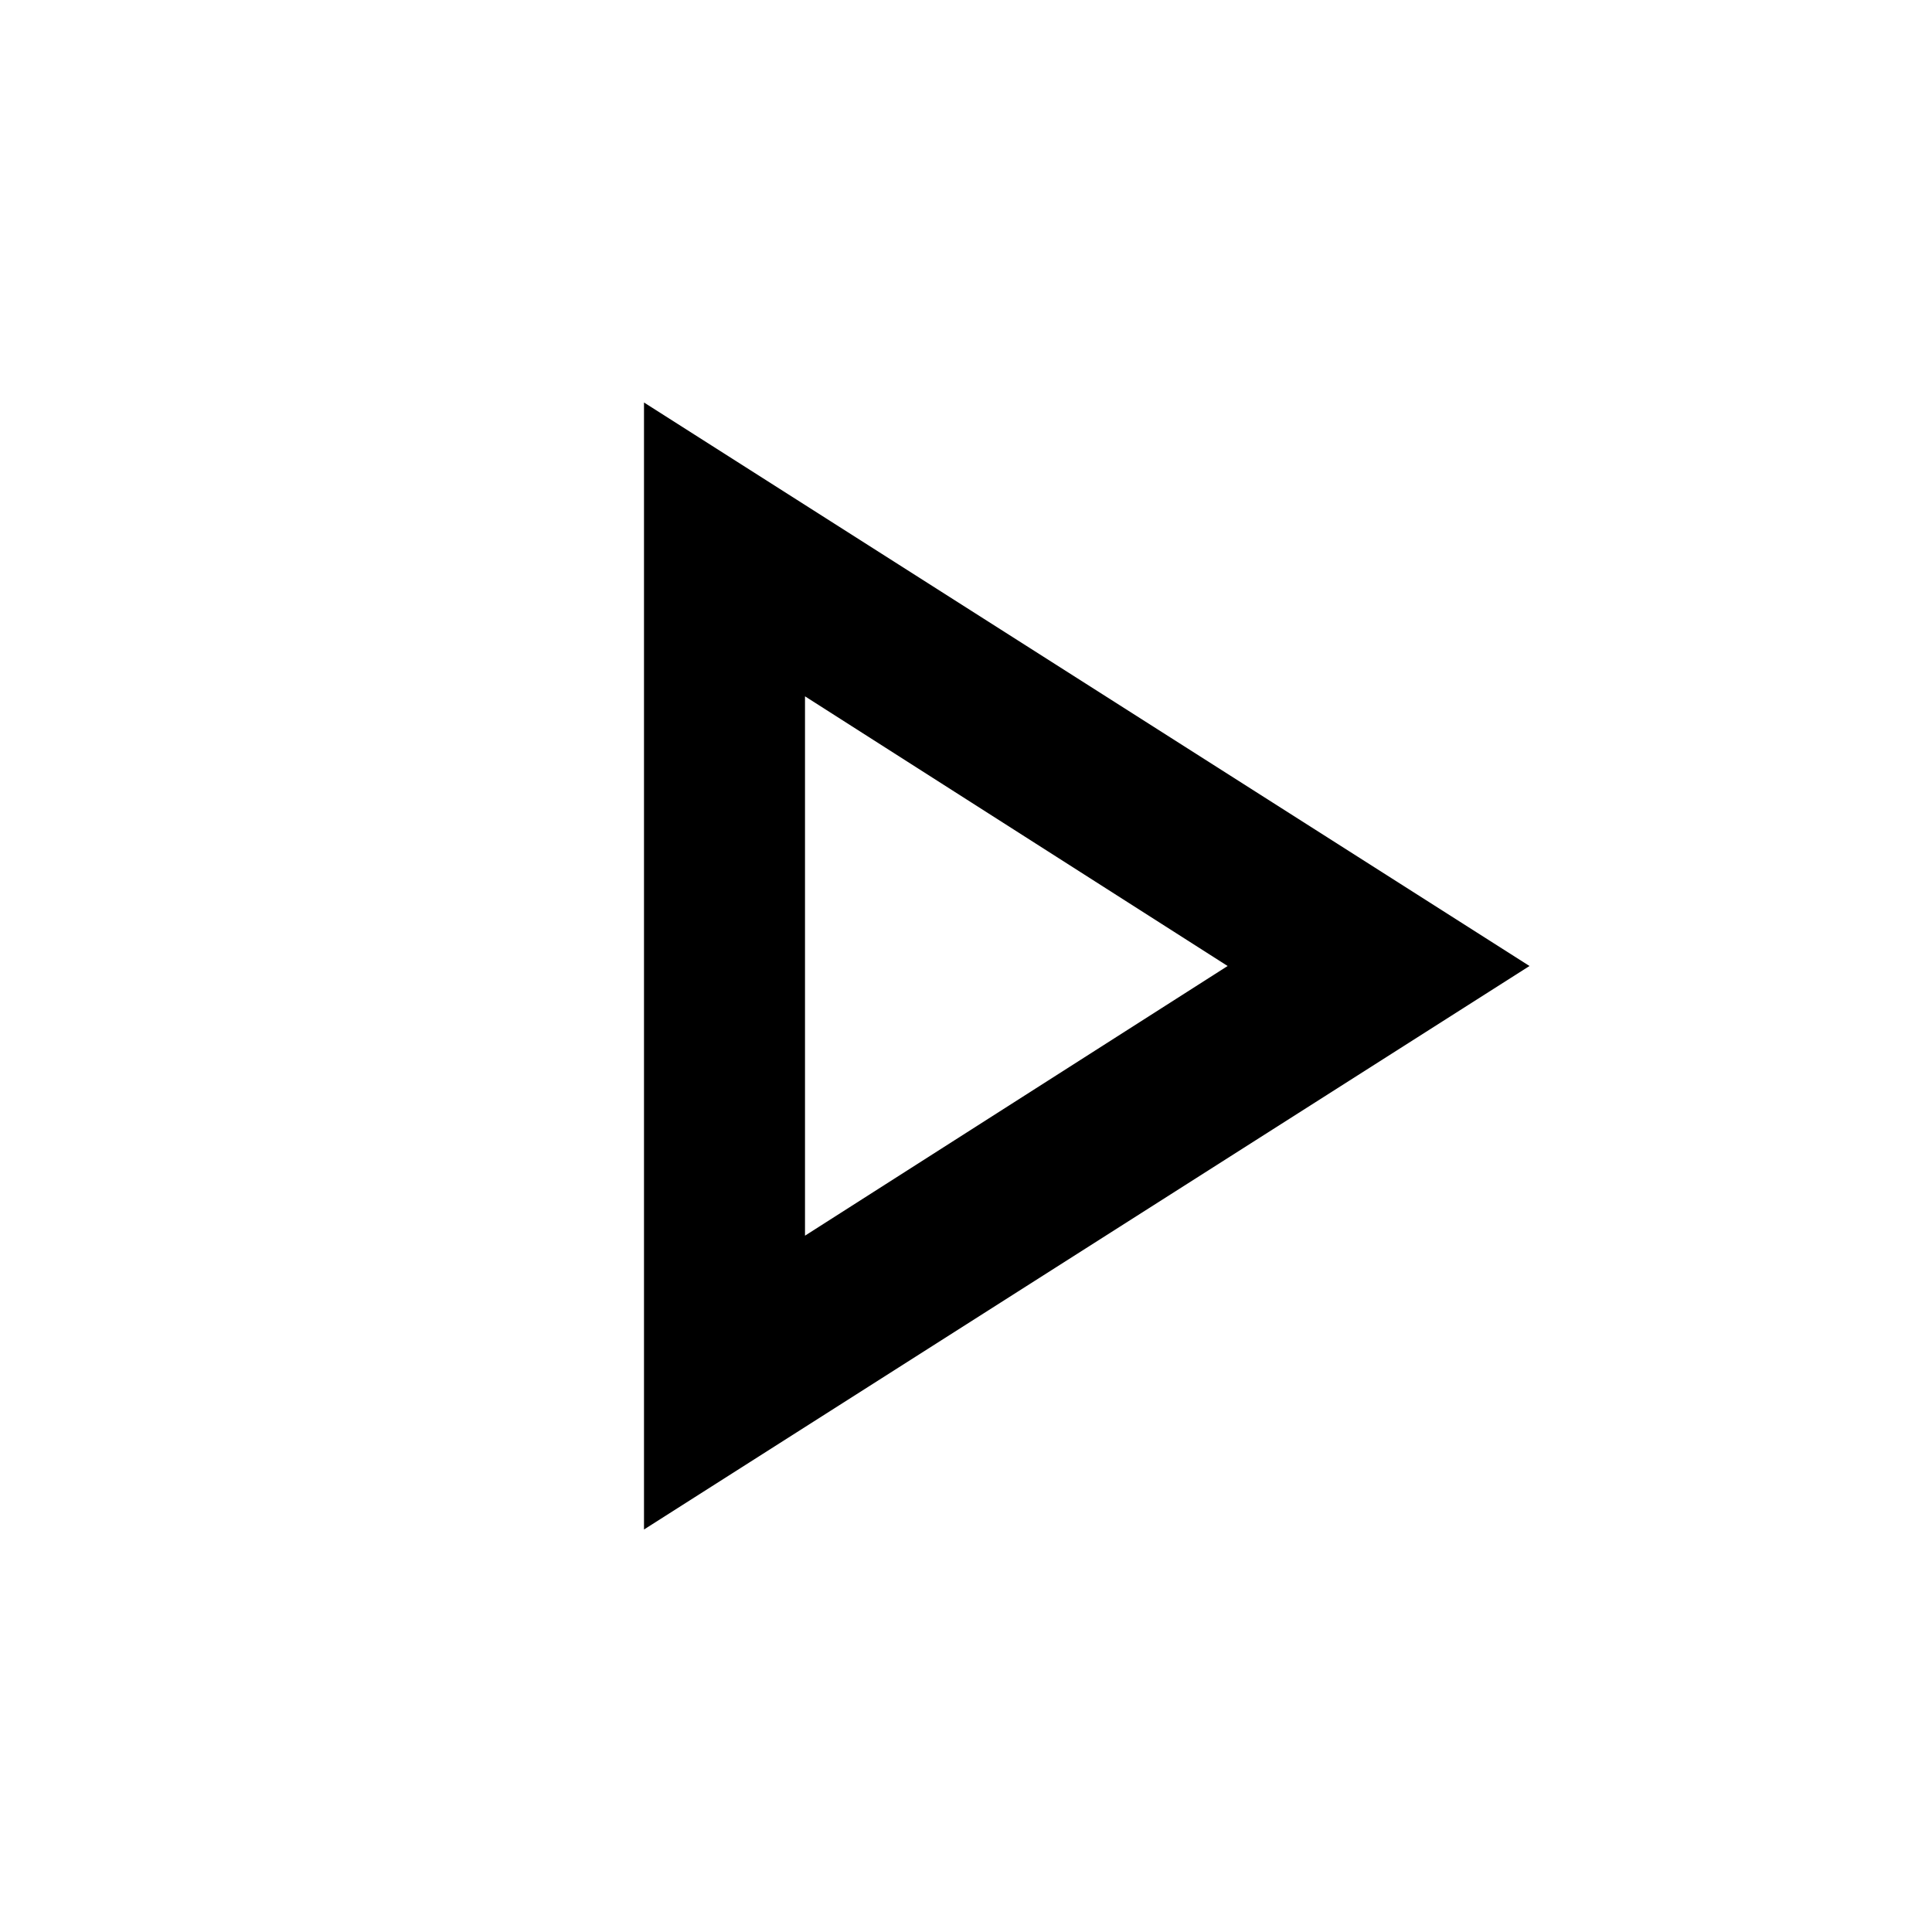
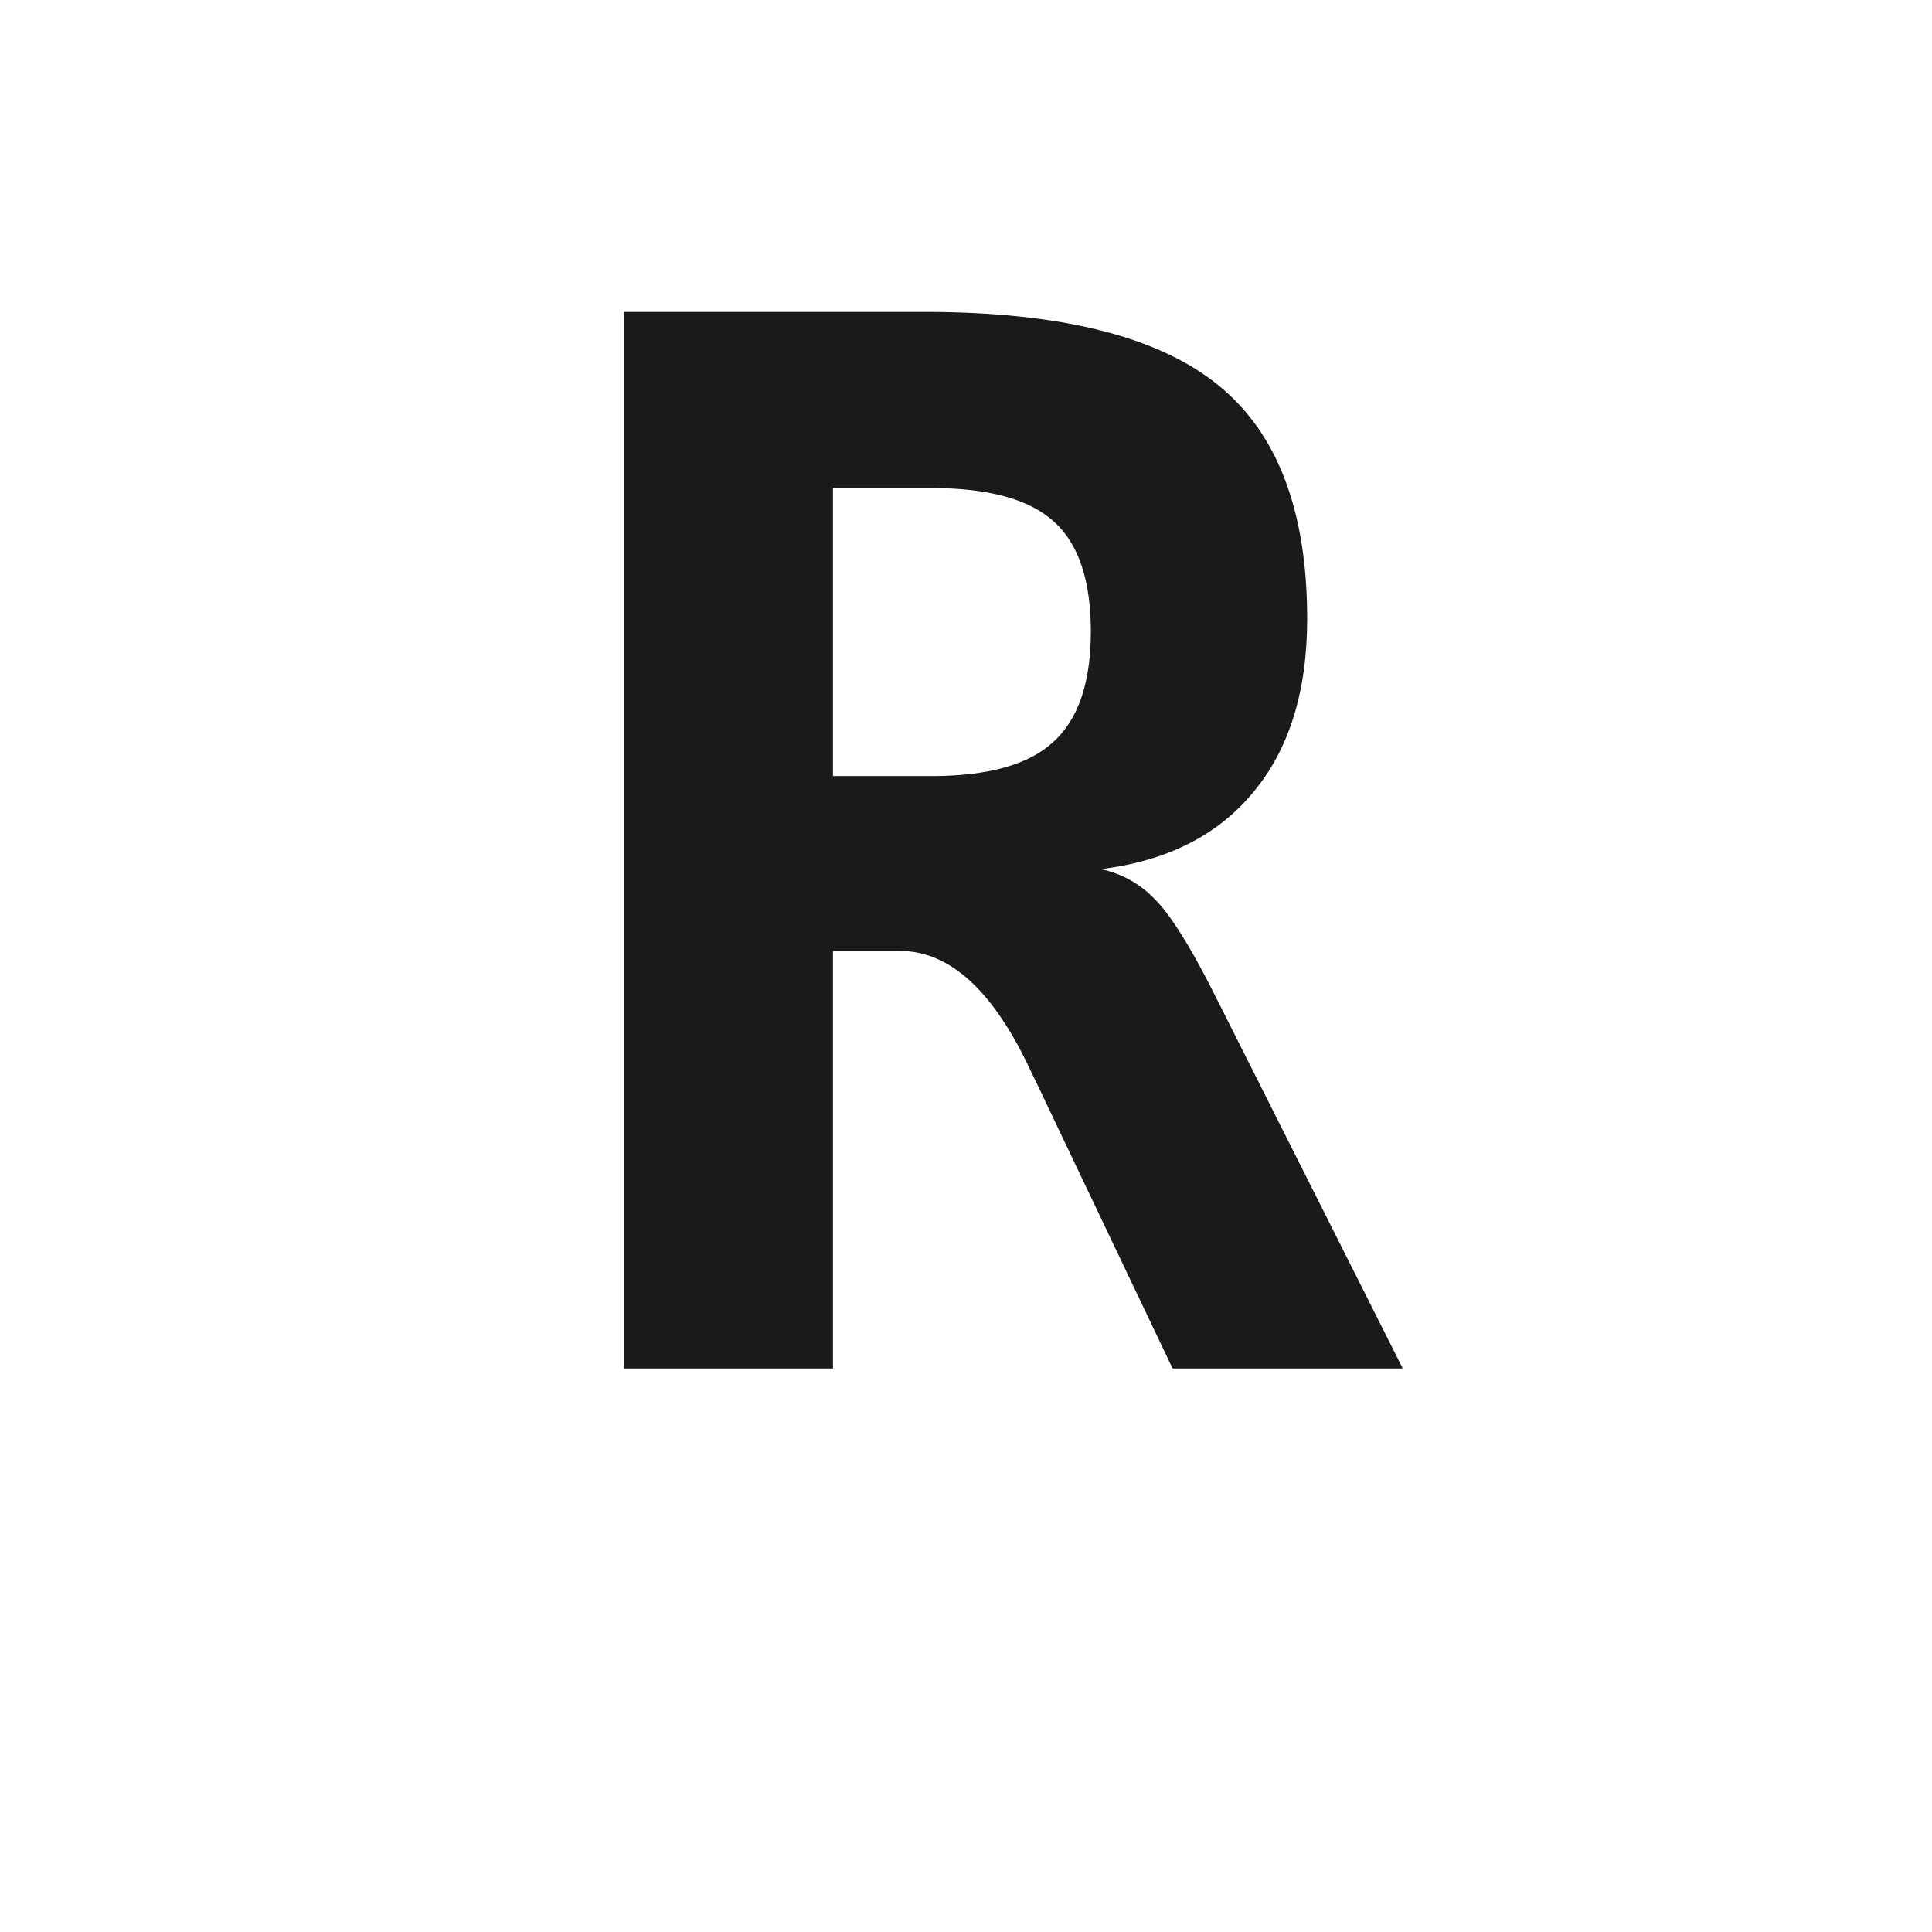
- <svg xmlns="http://www.w3.org/2000/svg" height="24px" viewBox="0 -960 960 960" width="24px" fill="#000000">
-   <path d="M320-200v-560l440 280-440 280Zm80-280Zm0 134 210-134-210-134v268Z" />
+ <svg xmlns="http://www.w3.org/2000/svg" viewBox="0 0 24 24">
+   <text x="12" y="17" text-anchor="middle" font-family="monospace" font-size="18" font-weight="bold" fill="#1a1a1a">R</text>
</svg>
